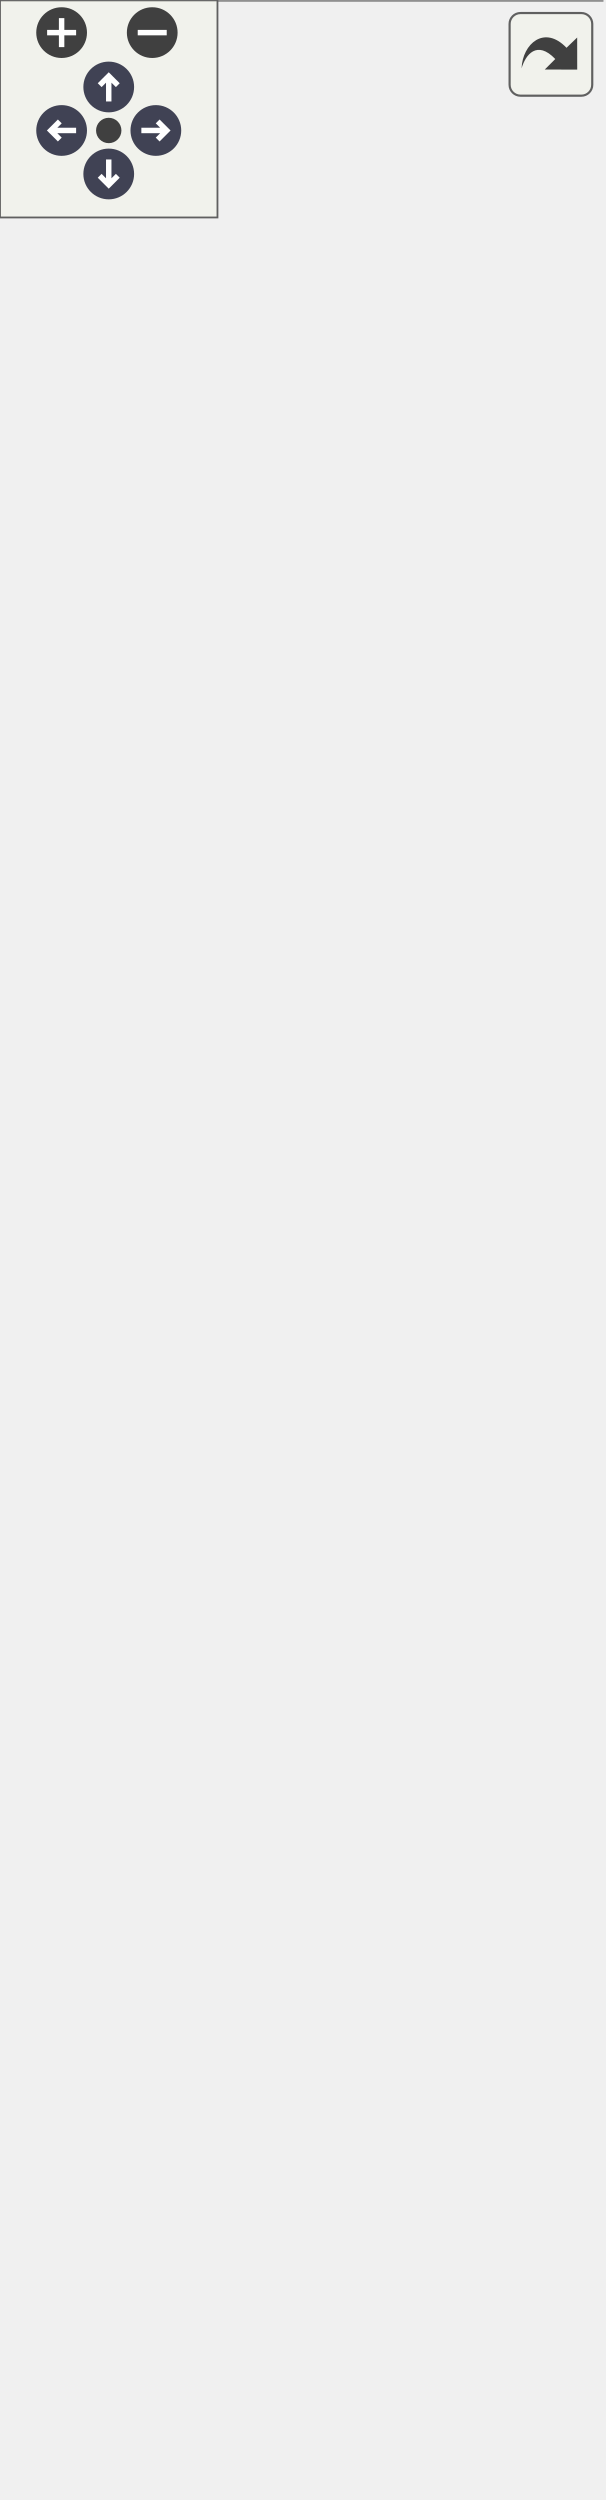
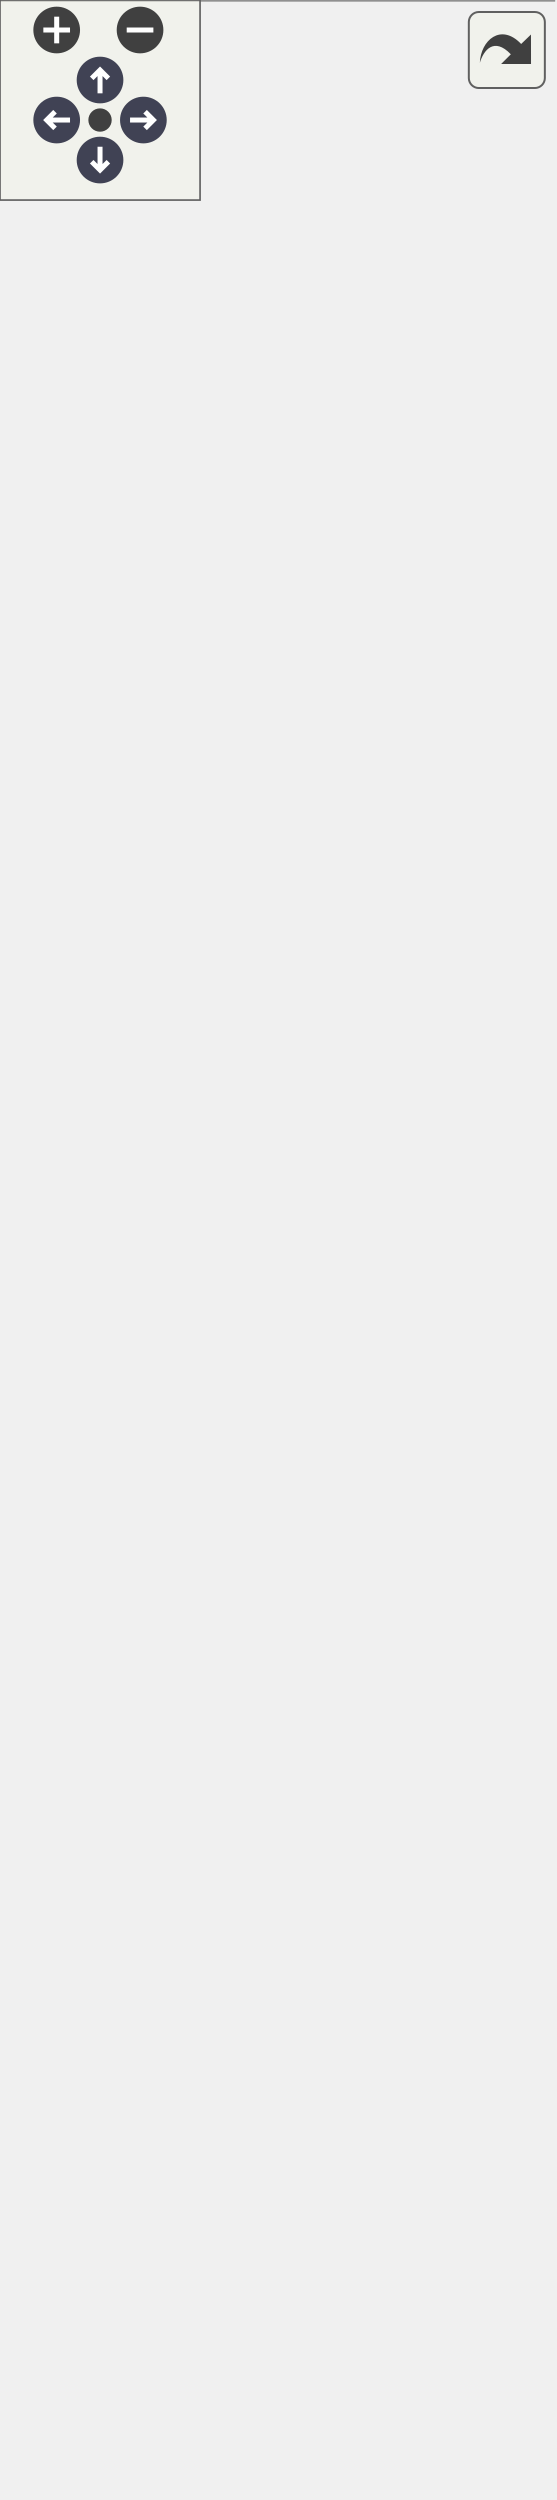
<svg xmlns="http://www.w3.org/2000/svg" xmlns:xlink="http://www.w3.org/1999/xlink" id="main" version="1.1" xml:space="preserve">
  <style type="text/css">
.node, .edge {opacity: 0.7;}
.node.selected, .edge.selected {opacity: 1;}
.edge:hover path { stroke: red; }
.edge:hover polygon { stroke: red; fill: red; }
</style>
  <defs>
    <circle id="rim" cx="0" cy="0" r="7" />
    <circle id="rim2" cx="0" cy="0" r="3.5" />
    <g id="zoomPlus">
      <use xlink:href="#rim" fill="#404040">
        <set attributeName="fill" to="#808080" begin="zoomplus.mouseover" end="zoomplus.mouseout" />
      </use>
      <path d="M-4,0h8M0,-4v8" fill="none" stroke="white" stroke-width="1.5" pointer-events="none" />
    </g>
    <g id="zoomMin">
      <use xlink:href="#rim" fill="#404040">
        <set attributeName="fill" to="#808080" begin="zoomminus.mouseover" end="zoomminus.mouseout" />
      </use>
      <path d="M-4,0h8" fill="none" stroke="white" stroke-width="1.5" pointer-events="none" />
    </g>
    <g id="arrowUp" transform="translate(30 24)">
      <use xlink:href="#rim" />
      <path pointer-events="none" fill="none" stroke="white" stroke-width="1.5" d="M0,-3.0v7 M-2.5,-0.5L0,-3.0L2.5,-0.5" />
    </g>
    <g id="arrowRight" transform="rotate(90) translate(36 -43)">
      <use xlink:href="#rim" />
      <path pointer-events="none" fill="none" stroke="white" stroke-width="1.5" d="M0,-3.0v7 M-2.5,-0.5L0,-3.0L2.5,-0.5" />
    </g>
    <g id="arrowDown" transform="rotate(180) translate(-30 -48)">
      <use xlink:href="#rim" />
      <path pointer-events="none" fill="none" stroke="white" stroke-width="1.5" d="M0,-3.0v7 M-2.5,-0.5L0,-3.0L2.5,-0.5" />
    </g>
    <g id="arrowLeft" transform="rotate(270) translate(-36 17)">
      <use xlink:href="#rim" />
      <path pointer-events="none" fill="none" stroke="white" stroke-width="1.5" d="M0,-3.0v7 M-2.5,-0.5L0,-3.0L2.5,-0.5" />
    </g>
    <g id="resetDef">
      <use xlink:href="#rim2" fill="#404040">
        <set attributeName="fill" to="#808080" begin="reset.mouseover" end="reset.mouseout" />
      </use>
    </g>
  </defs>
  <svg id="graph" class="graph">
    <g id="viewport">
      <g id="Node000001" class="node">
        <g id="a_Node000001">
          <a xlink:title="상호작용 가능한 수하물 액터">
-             <polygon fill="#999999" stroke="transparent" points="166,-544 0,-544 0,0 166,0 166,-544" />
-             <text text-anchor="start" x="60" y="-532" font-family="Malgun Gothic" font-size="10.00">Aluggage</text>
+             <polygon fill="#999999" stroke="transparent" points="166,-604 0,-604 0,0 166,0 166,-604" />
+             <text text-anchor="start" x="60" y="-592" font-family="Malgun Gothic" font-size="10.00">Aluggage</text>
+             <text text-anchor="start" x="4" y="-577" font-family="Malgun Gothic" font-size="10.00">+</text>
+             <text text-anchor="start" x="17" y="-577" font-family="Malgun Gothic" font-size="10.00">bIsBeingHooked</text>
+             <text text-anchor="start" x="4" y="-562" font-family="Malgun Gothic" font-size="10.00">+</text>
+             <text text-anchor="start" x="17" y="-562" font-family="Malgun Gothic" font-size="10.00">BoxComp</text>
+             <text text-anchor="start" x="4" y="-547" font-family="Malgun Gothic" font-size="10.00">+</text>
+             <text text-anchor="start" x="17" y="-547" font-family="Malgun Gothic" font-size="10.00">ColorIdx</text>
+             <text text-anchor="start" x="4" y="-532" font-family="Malgun Gothic" font-size="10.00">+</text>
+             <text text-anchor="start" x="17" y="-532" font-family="Malgun Gothic" font-size="10.00">HookComp</text>
            <text text-anchor="start" x="4" y="-517" font-family="Malgun Gothic" font-size="10.00">+</text>
-             <text text-anchor="start" x="17" y="-517" font-family="Malgun Gothic" font-size="10.00">bIsBeingHooked</text>
+             <text text-anchor="start" x="17" y="-517" font-family="Malgun Gothic" font-size="10.00">HookedBy</text>
            <text text-anchor="start" x="4" y="-502" font-family="Malgun Gothic" font-size="10.00">+</text>
-             <text text-anchor="start" x="17" y="-502" font-family="Malgun Gothic" font-size="10.00">BoxComp</text>
+             <text text-anchor="start" x="17" y="-502" font-family="Malgun Gothic" font-size="10.00">InteractableComp</text>
            <text text-anchor="start" x="4" y="-487" font-family="Malgun Gothic" font-size="10.00">+</text>
-             <text text-anchor="start" x="17" y="-487" font-family="Malgun Gothic" font-size="10.00">ColorIdx</text>
+             <text text-anchor="start" x="17" y="-487" font-family="Malgun Gothic" font-size="10.00">Mesh1Comp</text>
            <text text-anchor="start" x="4" y="-472" font-family="Malgun Gothic" font-size="10.00">+</text>
-             <text text-anchor="start" x="17" y="-472" font-family="Malgun Gothic" font-size="10.00">HookComp</text>
+             <text text-anchor="start" x="17" y="-472" font-family="Malgun Gothic" font-size="10.00">Mesh2Comp</text>
            <text text-anchor="start" x="4" y="-457" font-family="Malgun Gothic" font-size="10.00">+</text>
-             <text text-anchor="start" x="17" y="-457" font-family="Malgun Gothic" font-size="10.00">HookedBy</text>
+             <text text-anchor="start" x="17" y="-457" font-family="Malgun Gothic" font-size="10.00">Mesh3Comp</text>
            <text text-anchor="start" x="4" y="-442" font-family="Malgun Gothic" font-size="10.00">+</text>
-             <text text-anchor="start" x="17" y="-442" font-family="Malgun Gothic" font-size="10.00">InteractableComp</text>
+             <text text-anchor="start" x="17" y="-442" font-family="Malgun Gothic" font-size="10.00">PatternIdx</text>
            <text text-anchor="start" x="4" y="-427" font-family="Malgun Gothic" font-size="10.00">+</text>
-             <text text-anchor="start" x="17" y="-427" font-family="Malgun Gothic" font-size="10.00">Mesh1Comp</text>
+             <text text-anchor="start" x="17" y="-427" font-family="Malgun Gothic" font-size="10.00">Target1</text>
            <text text-anchor="start" x="4" y="-412" font-family="Malgun Gothic" font-size="10.00">+</text>
-             <text text-anchor="start" x="17" y="-412" font-family="Malgun Gothic" font-size="10.00">Mesh2Comp</text>
+             <text text-anchor="start" x="17" y="-412" font-family="Malgun Gothic" font-size="10.00">Target2</text>
            <text text-anchor="start" x="4" y="-397" font-family="Malgun Gothic" font-size="10.00">+</text>
-             <text text-anchor="start" x="17" y="-397" font-family="Malgun Gothic" font-size="10.00">Mesh3Comp</text>
-             <text text-anchor="start" x="4" y="-382" font-family="Malgun Gothic" font-size="10.00">+</text>
-             <text text-anchor="start" x="17" y="-382" font-family="Malgun Gothic" font-size="10.00">PatternIdx</text>
-             <text text-anchor="start" x="4" y="-367" font-family="Malgun Gothic" font-size="10.00">+</text>
-             <text text-anchor="start" x="17" y="-367" font-family="Malgun Gothic" font-size="10.00">Target1</text>
-             <text text-anchor="start" x="4" y="-352" font-family="Malgun Gothic" font-size="10.00">+</text>
-             <text text-anchor="start" x="17" y="-352" font-family="Malgun Gothic" font-size="10.00">Target2</text>
-             <text text-anchor="start" x="4" y="-337" font-family="Malgun Gothic" font-size="10.00">+</text>
-             <text text-anchor="start" x="17" y="-337" font-family="Malgun Gothic" font-size="10.00">WidgetComp</text>
-             <text text-anchor="start" x="4" y="-322" font-family="Malgun Gothic" font-size="10.00">#</text>
-             <text text-anchor="start" x="17" y="-322" font-family="Malgun Gothic" font-size="10.00">Color</text>
-             <text text-anchor="start" x="4" y="-307" font-family="Malgun Gothic" font-size="10.00">#</text>
-             <text text-anchor="start" x="17" y="-307" font-family="Malgun Gothic" font-size="10.00">Pattern</text>
-             <text text-anchor="start" x="4" y="-292" font-family="Malgun Gothic" font-size="10.00">#</text>
-             <text text-anchor="start" x="17" y="-292" font-family="Malgun Gothic" font-size="10.00">SpawnIdx</text>
-             <text text-anchor="start" x="6.5" y="-277" font-family="Malgun Gothic" font-size="10.00">-</text>
-             <text text-anchor="start" x="17" y="-277" font-family="Malgun Gothic" font-size="10.00">bWidgetInitialized</text>
+             <text text-anchor="start" x="17" y="-397" font-family="Malgun Gothic" font-size="10.00">WidgetComp</text>
+             <text text-anchor="start" x="4" y="-382" font-family="Malgun Gothic" font-size="10.00">#</text>
+             <text text-anchor="start" x="17" y="-382" font-family="Malgun Gothic" font-size="10.00">Color</text>
+             <text text-anchor="start" x="4" y="-367" font-family="Malgun Gothic" font-size="10.00">#</text>
+             <text text-anchor="start" x="17" y="-367" font-family="Malgun Gothic" font-size="10.00">Pattern</text>
+             <text text-anchor="start" x="4" y="-352" font-family="Malgun Gothic" font-size="10.00">#</text>
+             <text text-anchor="start" x="17" y="-352" font-family="Malgun Gothic" font-size="10.00">SpawnIdx</text>
+             <text text-anchor="start" x="6.5" y="-337" font-family="Malgun Gothic" font-size="10.00">-</text>
+             <text text-anchor="start" x="17" y="-337" font-family="Malgun Gothic" font-size="10.00">bIsRequest</text>
+             <text text-anchor="start" x="6.5" y="-322" font-family="Malgun Gothic" font-size="10.00">-</text>
+             <text text-anchor="start" x="17" y="-322" font-family="Malgun Gothic" font-size="10.00">bWidgetInitialized</text>
+             <text text-anchor="start" x="4" y="-307" font-family="Malgun Gothic" font-size="10.00">+</text>
+             <text text-anchor="start" x="17" y="-307" font-family="Malgun Gothic" font-size="10.00">Aluggage()</text>
+             <text text-anchor="start" x="4" y="-292" font-family="Malgun Gothic" font-size="10.00">+</text>
+             <text text-anchor="start" x="17" y="-292" font-family="Malgun Gothic" font-size="10.00">ApplyColorToMesh()</text>
+             <text text-anchor="start" x="4" y="-277" font-family="Malgun Gothic" font-size="10.00">+</text>
+             <text text-anchor="start" x="17" y="-277" font-family="Malgun Gothic" font-size="10.00">ApplyPatternToMesh()</text>
            <text text-anchor="start" x="4" y="-262" font-family="Malgun Gothic" font-size="10.00">+</text>
-             <text text-anchor="start" x="17" y="-262" font-family="Malgun Gothic" font-size="10.00">Aluggage()</text>
+             <text text-anchor="start" x="17" y="-262" font-family="Malgun Gothic" font-size="10.00">BeginPlay()</text>
            <text text-anchor="start" x="4" y="-247" font-family="Malgun Gothic" font-size="10.00">+</text>
-             <text text-anchor="start" x="17" y="-247" font-family="Malgun Gothic" font-size="10.00">ApplyColorToMesh()</text>
+             <text text-anchor="start" x="17" y="-247" font-family="Malgun Gothic" font-size="10.00">GetColor()</text>
            <text text-anchor="start" x="4" y="-232" font-family="Malgun Gothic" font-size="10.00">+</text>
-             <text text-anchor="start" x="17" y="-232" font-family="Malgun Gothic" font-size="10.00">ApplyPatternToMesh()</text>
+             <text text-anchor="start" x="17" y="-232" font-family="Malgun Gothic" font-size="10.00">GetLifetimeReplicatedProps()</text>
            <text text-anchor="start" x="4" y="-217" font-family="Malgun Gothic" font-size="10.00">+</text>
-             <text text-anchor="start" x="17" y="-217" font-family="Malgun Gothic" font-size="10.00">BeginPlay()</text>
+             <text text-anchor="start" x="17" y="-217" font-family="Malgun Gothic" font-size="10.00">GetPattern()</text>
            <text text-anchor="start" x="4" y="-202" font-family="Malgun Gothic" font-size="10.00">+</text>
-             <text text-anchor="start" x="17" y="-202" font-family="Malgun Gothic" font-size="10.00">GetColor()</text>
+             <text text-anchor="start" x="17" y="-202" font-family="Malgun Gothic" font-size="10.00">GetSpawnIdx()</text>
            <text text-anchor="start" x="4" y="-187" font-family="Malgun Gothic" font-size="10.00">+</text>
-             <text text-anchor="start" x="17" y="-187" font-family="Malgun Gothic" font-size="10.00">GetLifetimeReplicatedProps()</text>
+             <text text-anchor="start" x="17" y="-187" font-family="Malgun Gothic" font-size="10.00">OnInteract()</text>
            <text text-anchor="start" x="4" y="-172" font-family="Malgun Gothic" font-size="10.00">+</text>
-             <text text-anchor="start" x="17" y="-172" font-family="Malgun Gothic" font-size="10.00">GetPattern()</text>
+             <text text-anchor="start" x="17" y="-172" font-family="Malgun Gothic" font-size="10.00">OnRep_ColorIdx()</text>
            <text text-anchor="start" x="4" y="-157" font-family="Malgun Gothic" font-size="10.00">+</text>
-             <text text-anchor="start" x="17" y="-157" font-family="Malgun Gothic" font-size="10.00">GetSpawnIdx()</text>
+             <text text-anchor="start" x="17" y="-157" font-family="Malgun Gothic" font-size="10.00">OnRep_IsBeingHooked()</text>
            <text text-anchor="start" x="4" y="-142" font-family="Malgun Gothic" font-size="10.00">+</text>
-             <text text-anchor="start" x="17" y="-142" font-family="Malgun Gothic" font-size="10.00">OnInteract()</text>
+             <text text-anchor="start" x="17" y="-142" font-family="Malgun Gothic" font-size="10.00">OnRep_PatternIdx()</text>
            <text text-anchor="start" x="4" y="-127" font-family="Malgun Gothic" font-size="10.00">+</text>
-             <text text-anchor="start" x="17" y="-127" font-family="Malgun Gothic" font-size="10.00">OnRep_ColorIdx()</text>
+             <text text-anchor="start" x="17" y="-127" font-family="Malgun Gothic" font-size="10.00">OutlineOff()</text>
            <text text-anchor="start" x="4" y="-112" font-family="Malgun Gothic" font-size="10.00">+</text>
-             <text text-anchor="start" x="17" y="-112" font-family="Malgun Gothic" font-size="10.00">OnRep_IsBeingHooked()</text>
+             <text text-anchor="start" x="17" y="-112" font-family="Malgun Gothic" font-size="10.00">OutlineOn()</text>
            <text text-anchor="start" x="4" y="-97" font-family="Malgun Gothic" font-size="10.00">+</text>
-             <text text-anchor="start" x="17" y="-97" font-family="Malgun Gothic" font-size="10.00">OnRep_PatternIdx()</text>
+             <text text-anchor="start" x="17" y="-97" font-family="Malgun Gothic" font-size="10.00">PlayTTSAudio()</text>
            <text text-anchor="start" x="4" y="-82" font-family="Malgun Gothic" font-size="10.00">+</text>
-             <text text-anchor="start" x="17" y="-82" font-family="Malgun Gothic" font-size="10.00">OutlineOff()</text>
+             <text text-anchor="start" x="17" y="-82" font-family="Malgun Gothic" font-size="10.00">ServerNotifySelection()</text>
            <text text-anchor="start" x="4" y="-67" font-family="Malgun Gothic" font-size="10.00">+</text>
-             <text text-anchor="start" x="17" y="-67" font-family="Malgun Gothic" font-size="10.00">OutlineOn()</text>
+             <text text-anchor="start" x="17" y="-67" font-family="Malgun Gothic" font-size="10.00">SetLuggageInfo()</text>
            <text text-anchor="start" x="4" y="-52" font-family="Malgun Gothic" font-size="10.00">+</text>
-             <text text-anchor="start" x="17" y="-52" font-family="Malgun Gothic" font-size="10.00">ServerNotifySelection()</text>
-             <text text-anchor="start" x="4" y="-37" font-family="Malgun Gothic" font-size="10.00">+</text>
-             <text text-anchor="start" x="17" y="-37" font-family="Malgun Gothic" font-size="10.00">SetLuggageInfo()</text>
-             <text text-anchor="start" x="4" y="-22" font-family="Malgun Gothic" font-size="10.00">+</text>
-             <text text-anchor="start" x="17" y="-22" font-family="Malgun Gothic" font-size="10.00">Tick()</text>
+             <text text-anchor="start" x="17" y="-52" font-family="Malgun Gothic" font-size="10.00">Tick()</text>
+             <text text-anchor="start" x="6.5" y="-37" font-family="Malgun Gothic" font-size="10.00">-</text>
+             <text text-anchor="start" x="17" y="-37" font-family="Malgun Gothic" font-size="10.00">OnResponseListenAudio()</text>
+             <text text-anchor="start" x="6.5" y="-22" font-family="Malgun Gothic" font-size="10.00">-</text>
+             <text text-anchor="start" x="17" y="-22" font-family="Malgun Gothic" font-size="10.00">RequestListenAudio()</text>
            <text text-anchor="start" x="6.5" y="-7" font-family="Malgun Gothic" font-size="10.00">-</text>
            <text text-anchor="start" x="17" y="-7" font-family="Malgun Gothic" font-size="10.00">UpdateWidget()</text>
-             <polygon fill="#666666" stroke="#666666" points="0,-527 0,-527 166,-527 166,-527 0,-527" />
-             <polygon fill="#666666" stroke="#666666" points="0,-272 0,-272 15,-272 15,-272 0,-272" />
-             <polygon fill="#666666" stroke="#666666" points="15,-272 15,-272 166,-272 166,-272 15,-272" />
-             <polygon fill="none" stroke="#666666" points="0,0 0,-544 166,-544 166,0 0,0" />
+             <polygon fill="#666666" stroke="#666666" points="0,-587 0,-587 166,-587 166,-587 0,-587" />
+             <polygon fill="#666666" stroke="#666666" points="0,-317 0,-317 15,-317 15,-317 0,-317" />
+             <polygon fill="#666666" stroke="#666666" points="15,-317 15,-317 166,-317 166,-317 15,-317" />
+             <polygon fill="none" stroke="#666666" points="0,0 0,-604 166,-604 166,0 0,0" />
          </a>
        </g>
      </g>
      <g id="Node000002" class="node">
        <g id="a_Node000002">
          <a xlink:title=" ">
-             <polygon fill="white" stroke="transparent" points="104.5,-629 61.5,-629 61.5,-580 104.5,-580 104.5,-629" />
-             <text text-anchor="start" x="67" y="-616.5" font-family="Malgun Gothic" font-size="10.00">AActor</text>
-             <text text-anchor="start" x="81.5" y="-601.5" font-family="Malgun Gothic" font-size="10.00"> </text>
-             <text text-anchor="start" x="81.5" y="-586.5" font-family="Malgun Gothic" font-size="10.00"> </text>
-             <polygon fill="#666666" stroke="#666666" points="62,-611.5 62,-611.5 105,-611.5 105,-611.5 62,-611.5" />
-             <polygon fill="#666666" stroke="#666666" points="62,-596.5 62,-596.5 105,-596.5 105,-596.5 62,-596.5" />
-             <polygon fill="none" stroke="#666666" points="61.5,-580 61.5,-629 104.5,-629 104.5,-580 61.5,-580" />
+             <polygon fill="white" stroke="transparent" points="104.5,-689 61.5,-689 61.5,-640 104.5,-640 104.5,-689" />
+             <text text-anchor="start" x="67" y="-676.5" font-family="Malgun Gothic" font-size="10.00">AActor</text>
+             <text text-anchor="start" x="81.5" y="-661.5" font-family="Malgun Gothic" font-size="10.00"> </text>
+             <text text-anchor="start" x="81.5" y="-646.5" font-family="Malgun Gothic" font-size="10.00"> </text>
+             <polygon fill="#666666" stroke="#666666" points="62,-671.5 62,-671.5 105,-671.5 105,-671.5 62,-671.5" />
+             <polygon fill="#666666" stroke="#666666" points="62,-656.5 62,-656.5 105,-656.5 105,-656.5 62,-656.5" />
+             <polygon fill="none" stroke="#666666" points="61.5,-640 61.5,-689 104.5,-689 104.5,-640 61.5,-640" />
          </a>
        </g>
      </g>
      <g id="edge1_Node000001_Node000002" class="edge">
        <g id="a_edge1_Node000001_Node000002">
          <a xlink:title=" ">
-             <path fill="none" stroke="#63b8ff" d="M83,-569.96C83,-562.33 83,-553.65 83,-544.17" />
-             <polygon fill="none" stroke="#63b8ff" points="79.5,-570 83,-580 86.5,-570 79.5,-570" />
+             <path fill="none" stroke="#63b8ff" d="M83,-629.83C83,-622.23 83,-613.56 83,-604.06" />
+             <polygon fill="none" stroke="#63b8ff" points="79.5,-629.85 83,-639.85 86.5,-629.85 79.5,-629.85" />
          </a>
        </g>
      </g>
    </g>
  </svg>
  <g id="navigator" transform="translate(0 0)" fill="#404254">
    <rect fill="#f2f5e9" fill-opacity="0.5" stroke="#606060" stroke-width=".5" x="0" y="0" width="60" height="60" />
    <use id="zoomplus" xlink:href="#zoomPlus" x="17" y="9" />
    <use id="zoomminus" xlink:href="#zoomMin" x="42" y="9" />
    <use id="reset" xlink:href="#resetDef" x="30" y="36" />
    <use id="arrowup" xlink:href="#arrowUp" x="0" y="0" />
    <use id="arrowright" xlink:href="#arrowRight" x="0" y="0" />
    <use id="arrowdown" xlink:href="#arrowDown" x="0" y="0" />
    <use id="arrowleft" xlink:href="#arrowLeft" x="0" y="0" />
  </g>
  <svg viewBox="0 0 15 15" width="100%" height="30px" preserveAspectRatio="xMaxYMin meet">
    <g id="arrow_out" transform="scale(0.3 0.3)">
      <a xlink:href="classAluggage__coll__graph_org.svg" target="_base">
        <rect id="button" ry="5" rx="5" y="6" x="6" height="38" width="38" fill="#f2f5e9" fill-opacity="0.5" stroke="#606060" stroke-width="1.0" />
        <path id="arrow" d="M 11.5,31.437 C 11.94,20.098 22.043,11.323 32.159,21.979 L 37.069,17.246 C 37.069,17.246 37.088,32 37.088,32 L 22.16,31.978 C 22.16,31.978 26.998,27.14 26.998,27.14 C 18.529,18.264 13.292,25.23 11.5,31.437 z" style="fill:#404040;" />
      </a>
    </g>
  </svg>
  <style type="text/css">

[data-mouse-over-selected='false'] { opacity: 0.7; }
[data-mouse-over-selected='true']  { opacity: 1.0; }

</style>
</svg>
